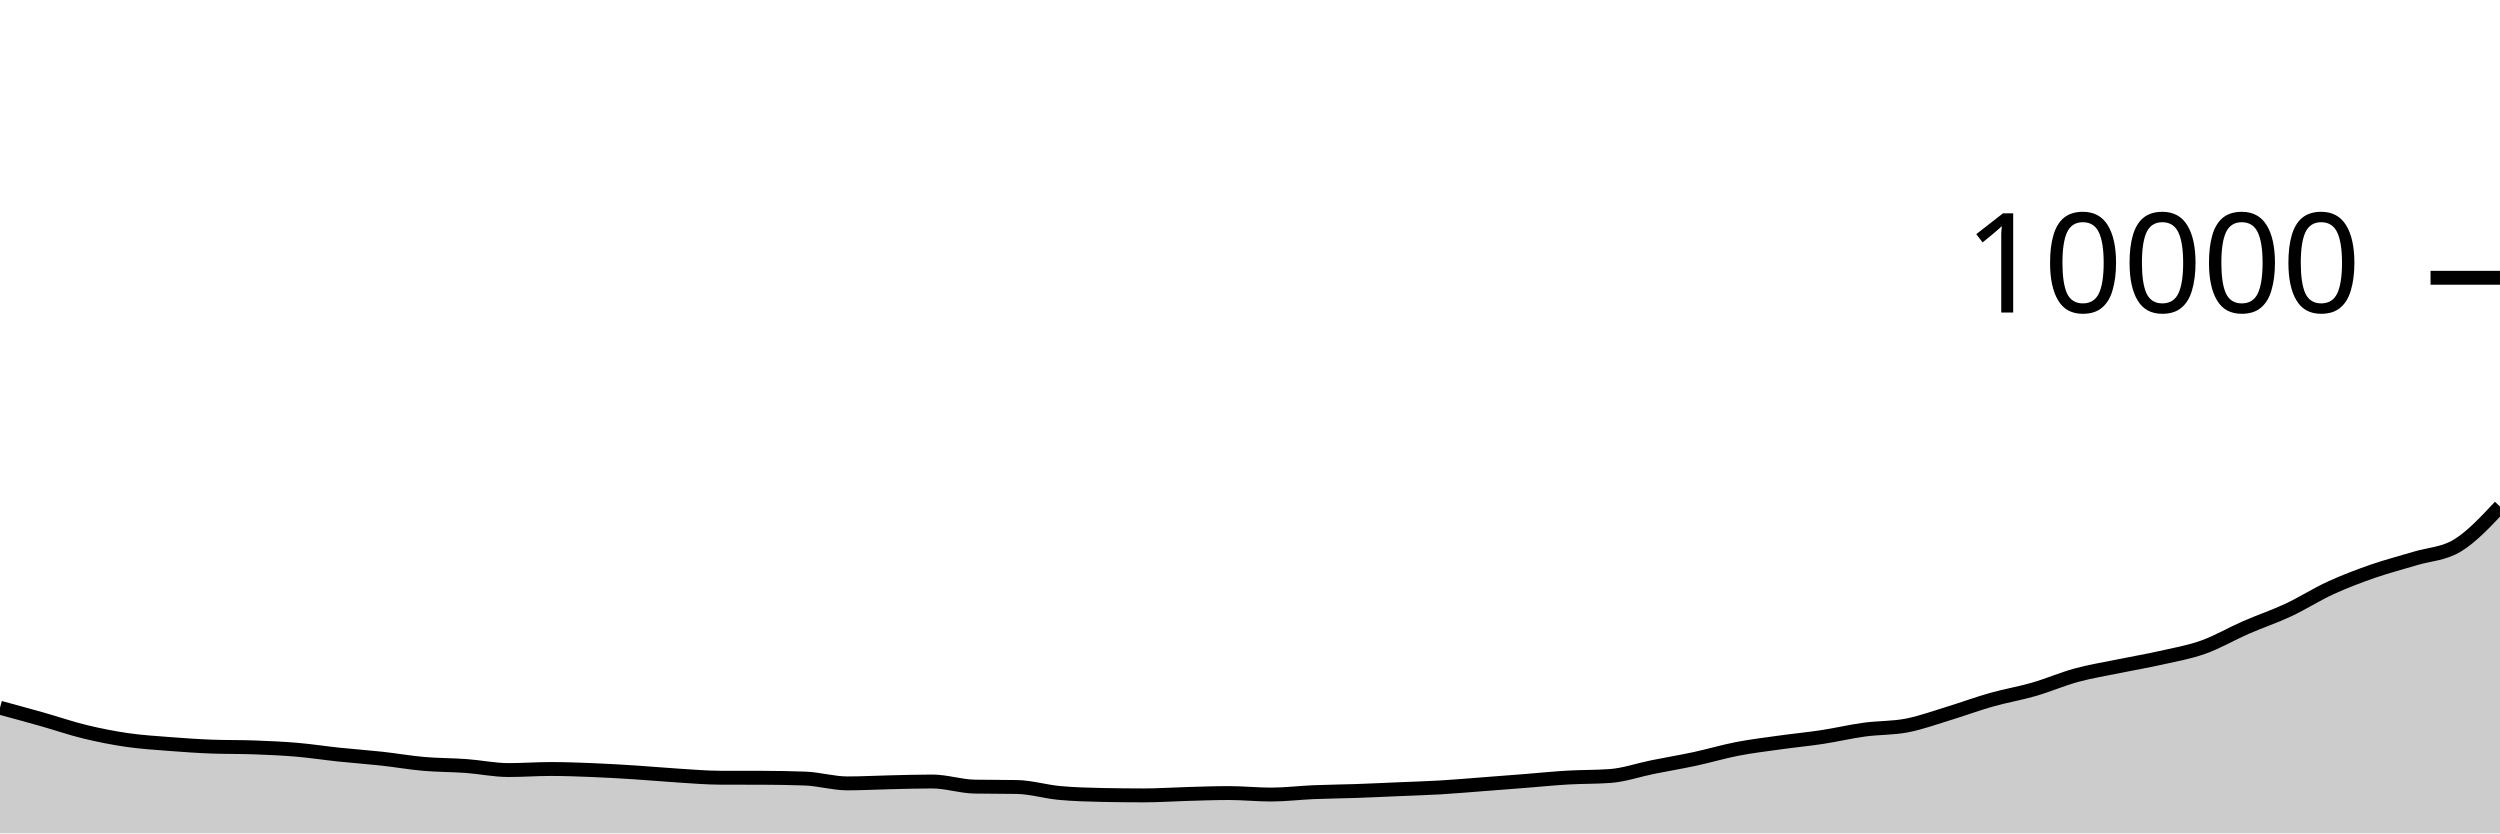
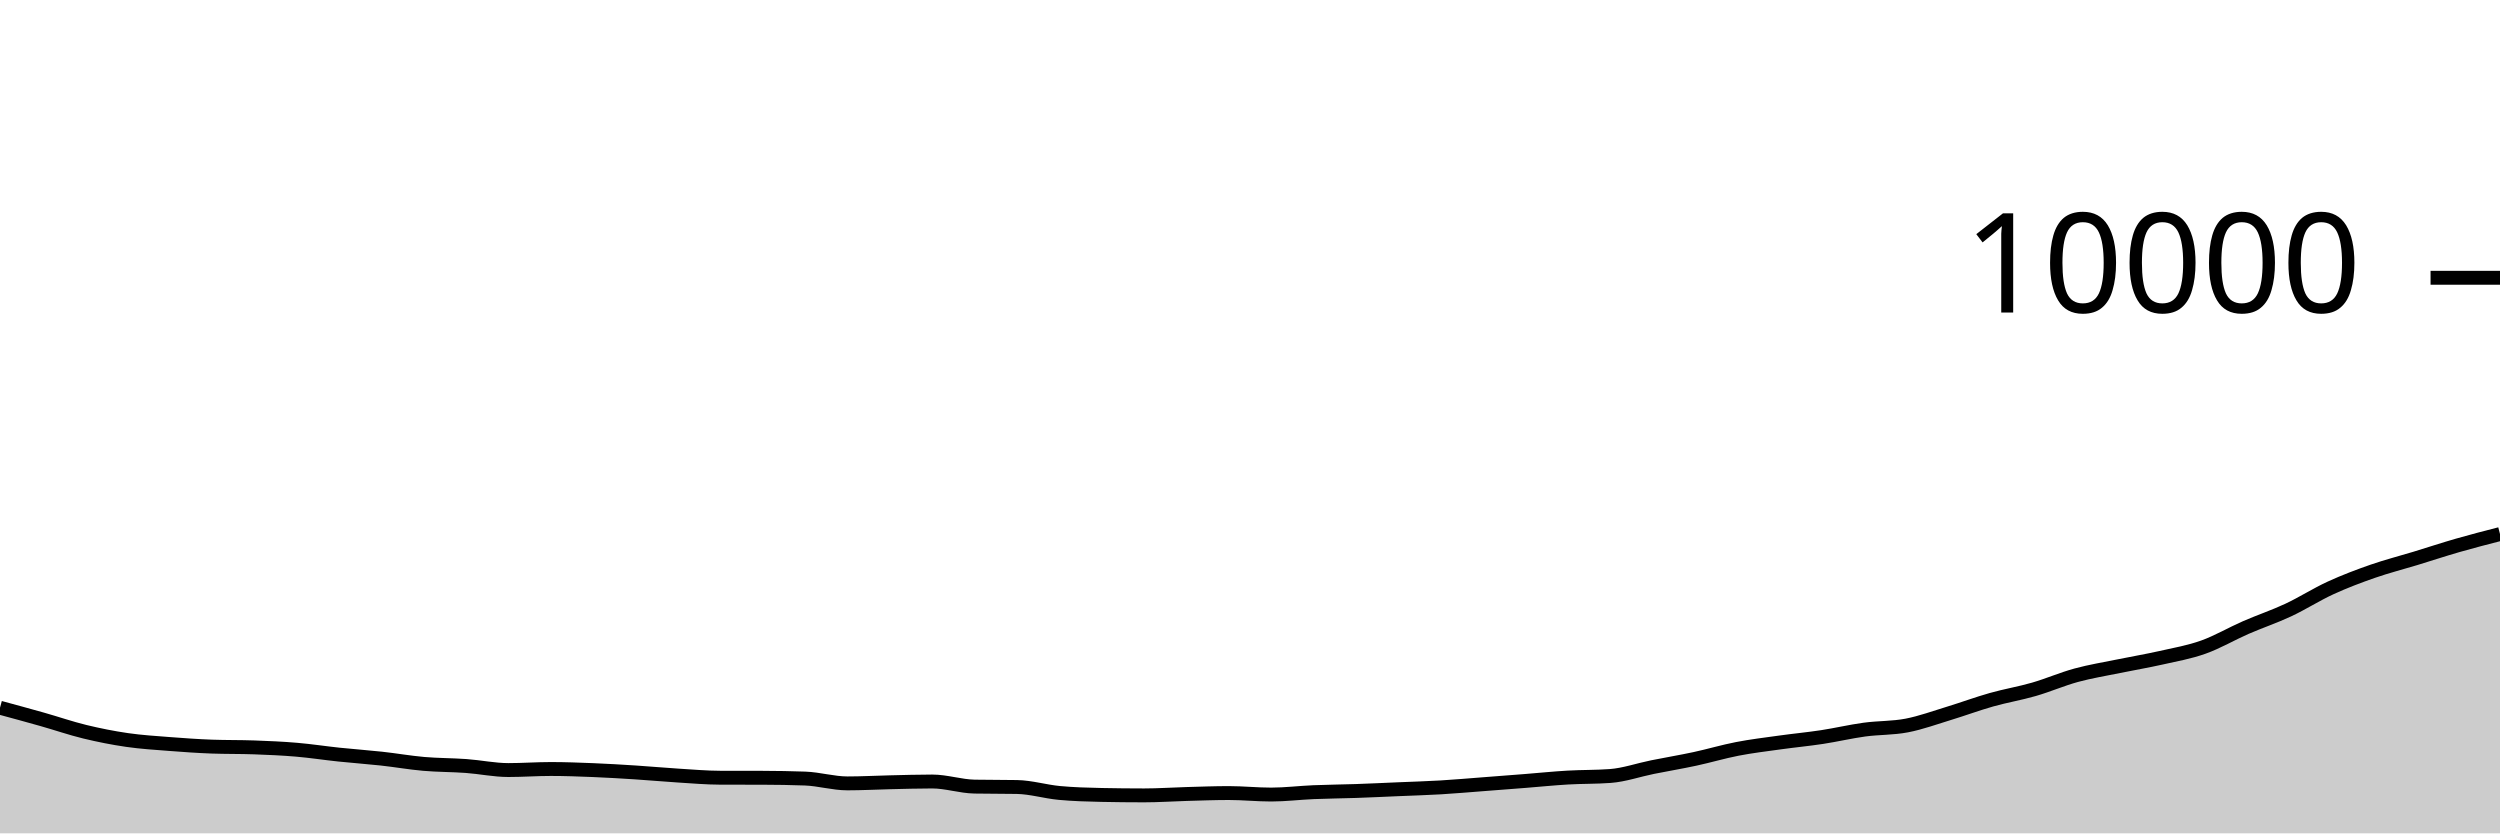
<svg xmlns="http://www.w3.org/2000/svg" viewBox="0 0 180 60">
  <g transform="translate(0,20)">
-     <path class="area" fill="rgba(0, 0, 0, 0.2)" d="M0,30.956C1.017,31.232,2.034,31.508,3.051,31.796C4.068,32.084,5.085,32.437,6.102,32.684C7.119,32.931,8.136,33.133,9.153,33.28C10.169,33.427,11.186,33.489,12.203,33.568C13.22,33.647,14.237,33.719,15.254,33.756C16.271,33.793,17.288,33.775,18.305,33.812C19.322,33.849,20.339,33.893,21.356,33.98C22.373,34.067,23.39,34.225,24.407,34.332C25.424,34.439,26.441,34.509,27.458,34.62C28.475,34.731,29.492,34.911,30.508,35C31.525,35.089,32.542,35.078,33.559,35.152C34.576,35.226,35.593,35.444,36.61,35.444C37.627,35.444,38.644,35.368,39.661,35.368C40.678,35.368,41.695,35.407,42.712,35.448C43.729,35.489,44.746,35.551,45.763,35.616C46.78,35.681,47.797,35.777,48.814,35.84C49.831,35.903,50.847,35.993,51.864,35.996C52.881,35.999,53.898,35.997,54.915,36C55.932,36.003,56.949,36.019,57.966,36.056C58.983,36.093,60,36.404,61.017,36.404C62.034,36.404,63.051,36.347,64.068,36.324C65.085,36.301,66.102,36.268,67.119,36.268C68.136,36.268,69.153,36.617,70.169,36.636C71.186,36.655,72.203,36.645,73.22,36.664C74.237,36.683,75.254,36.997,76.271,37.092C77.288,37.187,78.305,37.215,79.322,37.236C80.339,37.257,81.356,37.268,82.373,37.268C83.39,37.268,84.407,37.196,85.424,37.168C86.441,37.14,87.458,37.1,88.475,37.1C89.492,37.1,90.508,37.208,91.525,37.208C92.542,37.208,93.559,37.079,94.576,37.036C95.593,36.993,96.61,36.987,97.627,36.952C98.644,36.917,99.661,36.867,100.678,36.824C101.695,36.781,102.712,36.752,103.729,36.692C104.746,36.632,105.763,36.541,106.78,36.464C107.797,36.387,108.814,36.308,109.831,36.228C110.847,36.148,111.864,36.043,112.881,35.984C113.898,35.925,114.915,35.947,115.932,35.872C116.949,35.797,117.966,35.437,118.983,35.232C120,35.027,121.017,34.859,122.034,34.64C123.051,34.421,124.068,34.117,125.085,33.92C126.102,33.723,127.119,33.602,128.136,33.46C129.153,33.318,130.169,33.223,131.186,33.068C132.203,32.913,133.22,32.671,134.237,32.532C135.254,32.393,136.271,32.432,137.288,32.236C138.305,32.04,139.322,31.665,140.339,31.356C141.356,31.047,142.373,30.667,143.39,30.38C144.407,30.093,145.424,29.926,146.441,29.632C147.458,29.338,148.475,28.893,149.492,28.616C150.508,28.339,151.525,28.177,152.542,27.968C153.559,27.759,154.576,27.589,155.593,27.36C156.61,27.131,157.627,26.955,158.644,26.592C159.661,26.229,160.678,25.628,161.695,25.184C162.712,24.74,163.729,24.403,164.746,23.928C165.763,23.453,166.78,22.799,167.797,22.332C168.814,21.865,169.831,21.482,170.847,21.128C171.864,20.774,172.881,20.518,173.898,20.208C174.915,19.898,175.932,19.891,176.949,19.268C177.966,18.645,178.983,17.556,180,16.468L180,40C178.983,40,177.966,40,176.949,40C175.932,40,174.915,40,173.898,40C172.881,40,171.864,40,170.847,40C169.831,40,168.814,40,167.797,40C166.78,40,165.763,40,164.746,40C163.729,40,162.712,40,161.695,40C160.678,40,159.661,40,158.644,40C157.627,40,156.61,40,155.593,40C154.576,40,153.559,40,152.542,40C151.525,40,150.508,40,149.492,40C148.475,40,147.458,40,146.441,40C145.424,40,144.407,40,143.39,40C142.373,40,141.356,40,140.339,40C139.322,40,138.305,40,137.288,40C136.271,40,135.254,40,134.237,40C133.22,40,132.203,40,131.186,40C130.169,40,129.153,40,128.136,40C127.119,40,126.102,40,125.085,40C124.068,40,123.051,40,122.034,40C121.017,40,120,40,118.983,40C117.966,40,116.949,40,115.932,40C114.915,40,113.898,40,112.881,40C111.864,40,110.847,40,109.831,40C108.814,40,107.797,40,106.78,40C105.763,40,104.746,40,103.729,40C102.712,40,101.695,40,100.678,40C99.661,40,98.644,40,97.627,40C96.61,40,95.593,40,94.576,40C93.559,40,92.542,40,91.525,40C90.508,40,89.492,40,88.475,40C87.458,40,86.441,40,85.424,40C84.407,40,83.39,40,82.373,40C81.356,40,80.339,40,79.322,40C78.305,40,77.288,40,76.271,40C75.254,40,74.237,40,73.22,40C72.203,40,71.186,40,70.169,40C69.153,40,68.136,40,67.119,40C66.102,40,65.085,40,64.068,40C63.051,40,62.034,40,61.017,40C60,40,58.983,40,57.966,40C56.949,40,55.932,40,54.915,40C53.898,40,52.881,40,51.864,40C50.847,40,49.831,40,48.814,40C47.797,40,46.78,40,45.763,40C44.746,40,43.729,40,42.712,40C41.695,40,40.678,40,39.661,40C38.644,40,37.627,40,36.61,40C35.593,40,34.576,40,33.559,40C32.542,40,31.525,40,30.508,40C29.492,40,28.475,40,27.458,40C26.441,40,25.424,40,24.407,40C23.39,40,22.373,40,21.356,40C20.339,40,19.322,40,18.305,40C17.288,40,16.271,40,15.254,40C14.237,40,13.22,40,12.203,40C11.186,40,10.169,40,9.153,40C8.136,40,7.119,40,6.102,40C5.085,40,4.068,40,3.051,40C2.034,40,1.017,40,0,40Z" />
-     <path class="line" stroke="black" fill="none" d="M0,30.956C1.017,31.232,2.034,31.508,3.051,31.796C4.068,32.084,5.085,32.437,6.102,32.684C7.119,32.931,8.136,33.133,9.153,33.28C10.169,33.427,11.186,33.489,12.203,33.568C13.22,33.647,14.237,33.719,15.254,33.756C16.271,33.793,17.288,33.775,18.305,33.812C19.322,33.849,20.339,33.893,21.356,33.98C22.373,34.067,23.39,34.225,24.407,34.332C25.424,34.439,26.441,34.509,27.458,34.62C28.475,34.731,29.492,34.911,30.508,35C31.525,35.089,32.542,35.078,33.559,35.152C34.576,35.226,35.593,35.444,36.61,35.444C37.627,35.444,38.644,35.368,39.661,35.368C40.678,35.368,41.695,35.407,42.712,35.448C43.729,35.489,44.746,35.551,45.763,35.616C46.78,35.681,47.797,35.777,48.814,35.84C49.831,35.903,50.847,35.993,51.864,35.996C52.881,35.999,53.898,35.997,54.915,36C55.932,36.003,56.949,36.019,57.966,36.056C58.983,36.093,60,36.404,61.017,36.404C62.034,36.404,63.051,36.347,64.068,36.324C65.085,36.301,66.102,36.268,67.119,36.268C68.136,36.268,69.153,36.617,70.169,36.636C71.186,36.655,72.203,36.645,73.22,36.664C74.237,36.683,75.254,36.997,76.271,37.092C77.288,37.187,78.305,37.215,79.322,37.236C80.339,37.257,81.356,37.268,82.373,37.268C83.39,37.268,84.407,37.196,85.424,37.168C86.441,37.14,87.458,37.1,88.475,37.1C89.492,37.1,90.508,37.208,91.525,37.208C92.542,37.208,93.559,37.079,94.576,37.036C95.593,36.993,96.61,36.987,97.627,36.952C98.644,36.917,99.661,36.867,100.678,36.824C101.695,36.781,102.712,36.752,103.729,36.692C104.746,36.632,105.763,36.541,106.78,36.464C107.797,36.387,108.814,36.308,109.831,36.228C110.847,36.148,111.864,36.043,112.881,35.984C113.898,35.925,114.915,35.947,115.932,35.872C116.949,35.797,117.966,35.437,118.983,35.232C120,35.027,121.017,34.859,122.034,34.64C123.051,34.421,124.068,34.117,125.085,33.92C126.102,33.723,127.119,33.602,128.136,33.46C129.153,33.318,130.169,33.223,131.186,33.068C132.203,32.913,133.22,32.671,134.237,32.532C135.254,32.393,136.271,32.432,137.288,32.236C138.305,32.04,139.322,31.665,140.339,31.356C141.356,31.047,142.373,30.667,143.39,30.38C144.407,30.093,145.424,29.926,146.441,29.632C147.458,29.338,148.475,28.893,149.492,28.616C150.508,28.339,151.525,28.177,152.542,27.968C153.559,27.759,154.576,27.589,155.593,27.36C156.61,27.131,157.627,26.955,158.644,26.592C159.661,26.229,160.678,25.628,161.695,25.184C162.712,24.74,163.729,24.403,164.746,23.928C165.763,23.453,166.78,22.799,167.797,22.332C168.814,21.865,169.831,21.482,170.847,21.128C171.864,20.774,172.881,20.518,173.898,20.208C174.915,19.898,175.932,19.891,176.949,19.268C177.966,18.645,178.983,17.556,180,16.468" />
+     <path class="area" fill="rgba(0, 0, 0, 0.2)" d="M0,30.956C1.017,31.232,2.034,31.508,3.051,31.796C4.068,32.084,5.085,32.437,6.102,32.684C7.119,32.931,8.136,33.133,9.153,33.28C10.169,33.427,11.186,33.489,12.203,33.568C13.22,33.647,14.237,33.719,15.254,33.756C16.271,33.793,17.288,33.775,18.305,33.812C19.322,33.849,20.339,33.893,21.356,33.98C22.373,34.067,23.39,34.225,24.407,34.332C25.424,34.439,26.441,34.509,27.458,34.62C28.475,34.731,29.492,34.911,30.508,35C31.525,35.089,32.542,35.078,33.559,35.152C34.576,35.226,35.593,35.444,36.61,35.444C37.627,35.444,38.644,35.368,39.661,35.368C40.678,35.368,41.695,35.407,42.712,35.448C43.729,35.489,44.746,35.551,45.763,35.616C46.78,35.681,47.797,35.777,48.814,35.84C49.831,35.903,50.847,35.993,51.864,35.996C52.881,35.999,53.898,35.997,54.915,36C55.932,36.003,56.949,36.019,57.966,36.056C58.983,36.093,60,36.404,61.017,36.404C62.034,36.404,63.051,36.347,64.068,36.324C65.085,36.301,66.102,36.268,67.119,36.268C68.136,36.268,69.153,36.617,70.169,36.636C71.186,36.655,72.203,36.645,73.22,36.664C74.237,36.683,75.254,36.997,76.271,37.092C77.288,37.187,78.305,37.215,79.322,37.236C80.339,37.257,81.356,37.268,82.373,37.268C83.39,37.268,84.407,37.196,85.424,37.168C86.441,37.14,87.458,37.1,88.475,37.1C89.492,37.1,90.508,37.208,91.525,37.208C92.542,37.208,93.559,37.079,94.576,37.036C95.593,36.993,96.61,36.987,97.627,36.952C98.644,36.917,99.661,36.867,100.678,36.824C101.695,36.781,102.712,36.752,103.729,36.692C104.746,36.632,105.763,36.541,106.78,36.464C107.797,36.387,108.814,36.308,109.831,36.228C110.847,36.148,111.864,36.043,112.881,35.984C113.898,35.925,114.915,35.947,115.932,35.872C116.949,35.797,117.966,35.437,118.983,35.232C120,35.027,121.017,34.859,122.034,34.64C123.051,34.421,124.068,34.117,125.085,33.92C126.102,33.723,127.119,33.602,128.136,33.46C129.153,33.318,130.169,33.223,131.186,33.068C132.203,32.913,133.22,32.671,134.237,32.532C135.254,32.393,136.271,32.432,137.288,32.236C138.305,32.04,139.322,31.665,140.339,31.356C141.356,31.047,142.373,30.667,143.39,30.38C144.407,30.093,145.424,29.926,146.441,29.632C147.458,29.338,148.475,28.893,149.492,28.616C150.508,28.339,151.525,28.177,152.542,27.968C153.559,27.759,154.576,27.589,155.593,27.36C156.61,27.131,157.627,26.955,158.644,26.592C159.661,26.229,160.678,25.628,161.695,25.184C162.712,24.74,163.729,24.403,164.746,23.928C165.763,23.453,166.78,22.799,167.797,22.332C168.814,21.865,169.831,21.482,170.847,21.128C171.864,20.774,172.881,20.518,173.898,20.208C174.915,19.898,175.932,19.561,176.949,19.268C177.966,18.975,178.983,18.714,180,18.452L180,40C178.983,40,177.966,40,176.949,40C175.932,40,174.915,40,173.898,40C172.881,40,171.864,40,170.847,40C169.831,40,168.814,40,167.797,40C166.78,40,165.763,40,164.746,40C163.729,40,162.712,40,161.695,40C160.678,40,159.661,40,158.644,40C157.627,40,156.61,40,155.593,40C154.576,40,153.559,40,152.542,40C151.525,40,150.508,40,149.492,40C148.475,40,147.458,40,146.441,40C145.424,40,144.407,40,143.39,40C142.373,40,141.356,40,140.339,40C139.322,40,138.305,40,137.288,40C136.271,40,135.254,40,134.237,40C133.22,40,132.203,40,131.186,40C130.169,40,129.153,40,128.136,40C127.119,40,126.102,40,125.085,40C124.068,40,123.051,40,122.034,40C121.017,40,120,40,118.983,40C117.966,40,116.949,40,115.932,40C114.915,40,113.898,40,112.881,40C111.864,40,110.847,40,109.831,40C108.814,40,107.797,40,106.78,40C105.763,40,104.746,40,103.729,40C102.712,40,101.695,40,100.678,40C99.661,40,98.644,40,97.627,40C96.61,40,95.593,40,94.576,40C93.559,40,92.542,40,91.525,40C90.508,40,89.492,40,88.475,40C87.458,40,86.441,40,85.424,40C84.407,40,83.39,40,82.373,40C81.356,40,80.339,40,79.322,40C78.305,40,77.288,40,76.271,40C75.254,40,74.237,40,73.22,40C72.203,40,71.186,40,70.169,40C69.153,40,68.136,40,67.119,40C66.102,40,65.085,40,64.068,40C63.051,40,62.034,40,61.017,40C60,40,58.983,40,57.966,40C56.949,40,55.932,40,54.915,40C53.898,40,52.881,40,51.864,40C50.847,40,49.831,40,48.814,40C47.797,40,46.78,40,45.763,40C44.746,40,43.729,40,42.712,40C41.695,40,40.678,40,39.661,40C38.644,40,37.627,40,36.61,40C35.593,40,34.576,40,33.559,40C32.542,40,31.525,40,30.508,40C29.492,40,28.475,40,27.458,40C26.441,40,25.424,40,24.407,40C23.39,40,22.373,40,21.356,40C20.339,40,19.322,40,18.305,40C17.288,40,16.271,40,15.254,40C14.237,40,13.22,40,12.203,40C11.186,40,10.169,40,9.153,40C8.136,40,7.119,40,6.102,40C5.085,40,4.068,40,3.051,40C2.034,40,1.017,40,0,40Z" />
+     <path class="line" stroke="black" fill="none" d="M0,30.956C1.017,31.232,2.034,31.508,3.051,31.796C4.068,32.084,5.085,32.437,6.102,32.684C7.119,32.931,8.136,33.133,9.153,33.28C10.169,33.427,11.186,33.489,12.203,33.568C13.22,33.647,14.237,33.719,15.254,33.756C16.271,33.793,17.288,33.775,18.305,33.812C19.322,33.849,20.339,33.893,21.356,33.98C22.373,34.067,23.39,34.225,24.407,34.332C25.424,34.439,26.441,34.509,27.458,34.62C28.475,34.731,29.492,34.911,30.508,35C31.525,35.089,32.542,35.078,33.559,35.152C34.576,35.226,35.593,35.444,36.61,35.444C37.627,35.444,38.644,35.368,39.661,35.368C40.678,35.368,41.695,35.407,42.712,35.448C43.729,35.489,44.746,35.551,45.763,35.616C46.78,35.681,47.797,35.777,48.814,35.84C49.831,35.903,50.847,35.993,51.864,35.996C52.881,35.999,53.898,35.997,54.915,36C55.932,36.003,56.949,36.019,57.966,36.056C58.983,36.093,60,36.404,61.017,36.404C62.034,36.404,63.051,36.347,64.068,36.324C65.085,36.301,66.102,36.268,67.119,36.268C68.136,36.268,69.153,36.617,70.169,36.636C71.186,36.655,72.203,36.645,73.22,36.664C74.237,36.683,75.254,36.997,76.271,37.092C77.288,37.187,78.305,37.215,79.322,37.236C80.339,37.257,81.356,37.268,82.373,37.268C83.39,37.268,84.407,37.196,85.424,37.168C86.441,37.14,87.458,37.1,88.475,37.1C89.492,37.1,90.508,37.208,91.525,37.208C92.542,37.208,93.559,37.079,94.576,37.036C95.593,36.993,96.61,36.987,97.627,36.952C98.644,36.917,99.661,36.867,100.678,36.824C101.695,36.781,102.712,36.752,103.729,36.692C104.746,36.632,105.763,36.541,106.78,36.464C107.797,36.387,108.814,36.308,109.831,36.228C110.847,36.148,111.864,36.043,112.881,35.984C113.898,35.925,114.915,35.947,115.932,35.872C116.949,35.797,117.966,35.437,118.983,35.232C120,35.027,121.017,34.859,122.034,34.64C123.051,34.421,124.068,34.117,125.085,33.92C126.102,33.723,127.119,33.602,128.136,33.46C129.153,33.318,130.169,33.223,131.186,33.068C132.203,32.913,133.22,32.671,134.237,32.532C135.254,32.393,136.271,32.432,137.288,32.236C138.305,32.04,139.322,31.665,140.339,31.356C141.356,31.047,142.373,30.667,143.39,30.38C144.407,30.093,145.424,29.926,146.441,29.632C147.458,29.338,148.475,28.893,149.492,28.616C150.508,28.339,151.525,28.177,152.542,27.968C153.559,27.759,154.576,27.589,155.593,27.36C156.61,27.131,157.627,26.955,158.644,26.592C159.661,26.229,160.678,25.628,161.695,25.184C162.712,24.74,163.729,24.403,164.746,23.928C165.763,23.453,166.78,22.799,167.797,22.332C168.814,21.865,169.831,21.482,170.847,21.128C171.864,20.774,172.881,20.518,173.898,20.208C174.915,19.898,175.932,19.561,176.949,19.268C177.966,18.975,178.983,18.714,180,18.452" />
    <path class="axis-ceiling" stroke-width="1" stroke="black" fill="none" d="M175,0L180,0" />
    <text class="axis-ceiling-label" font-family="sans-serif" text-anchor="end" font-size="10px" x="170" y="2.5">10000</text>
  </g>
</svg>
